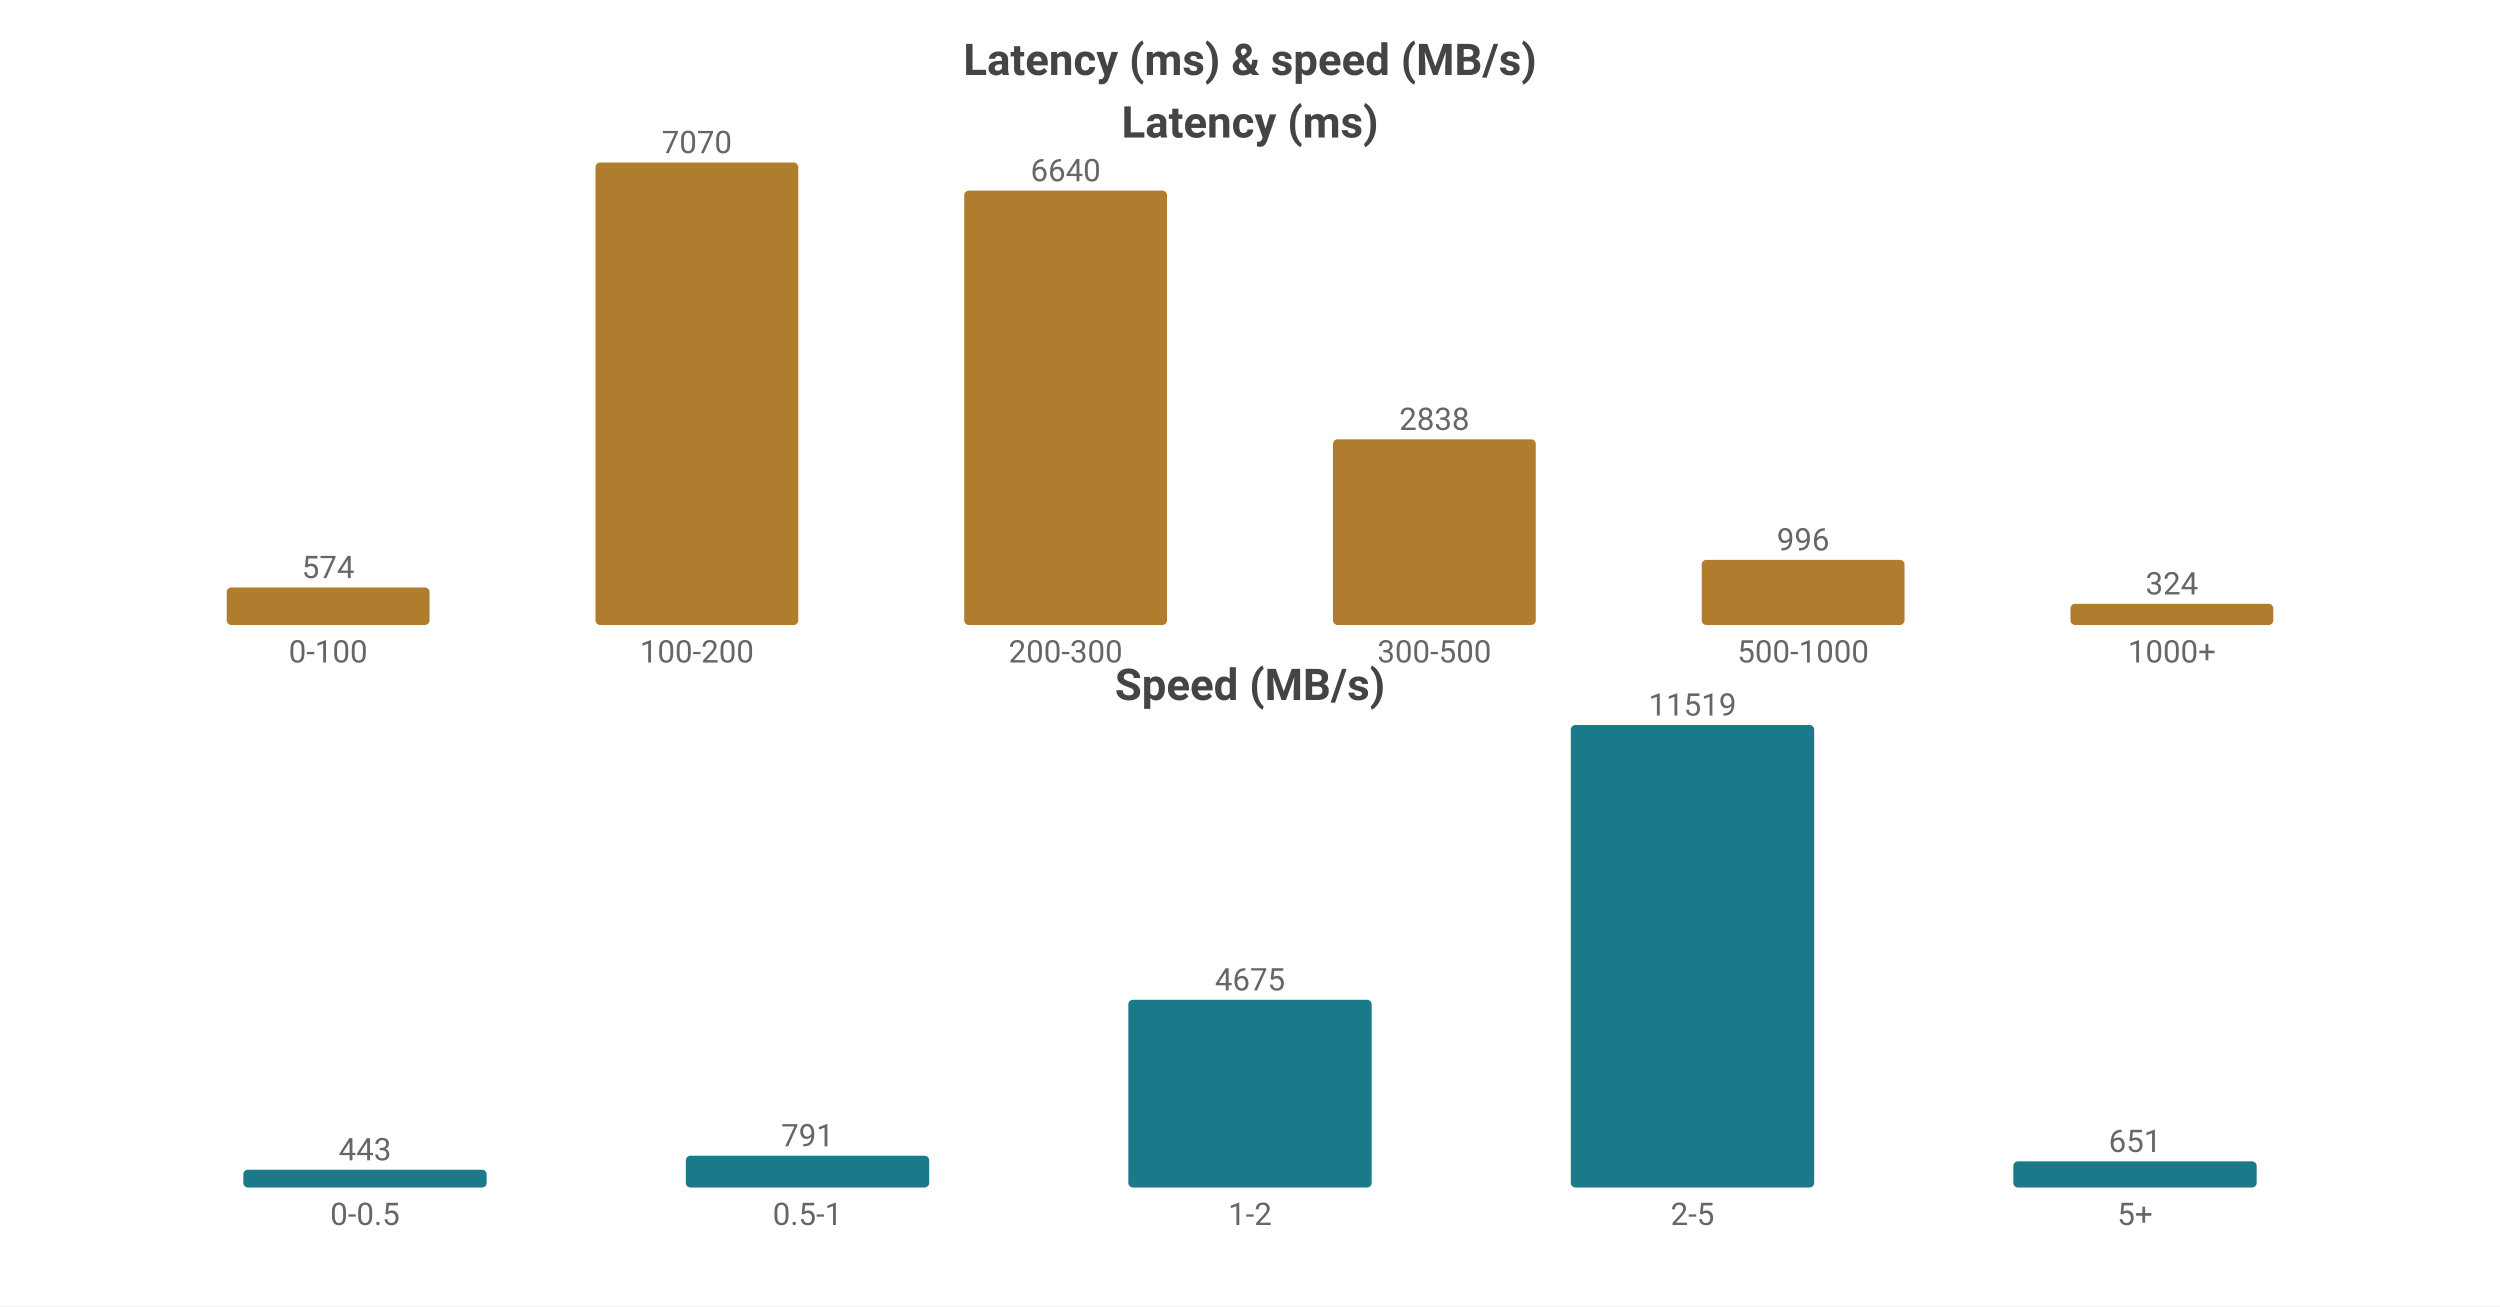
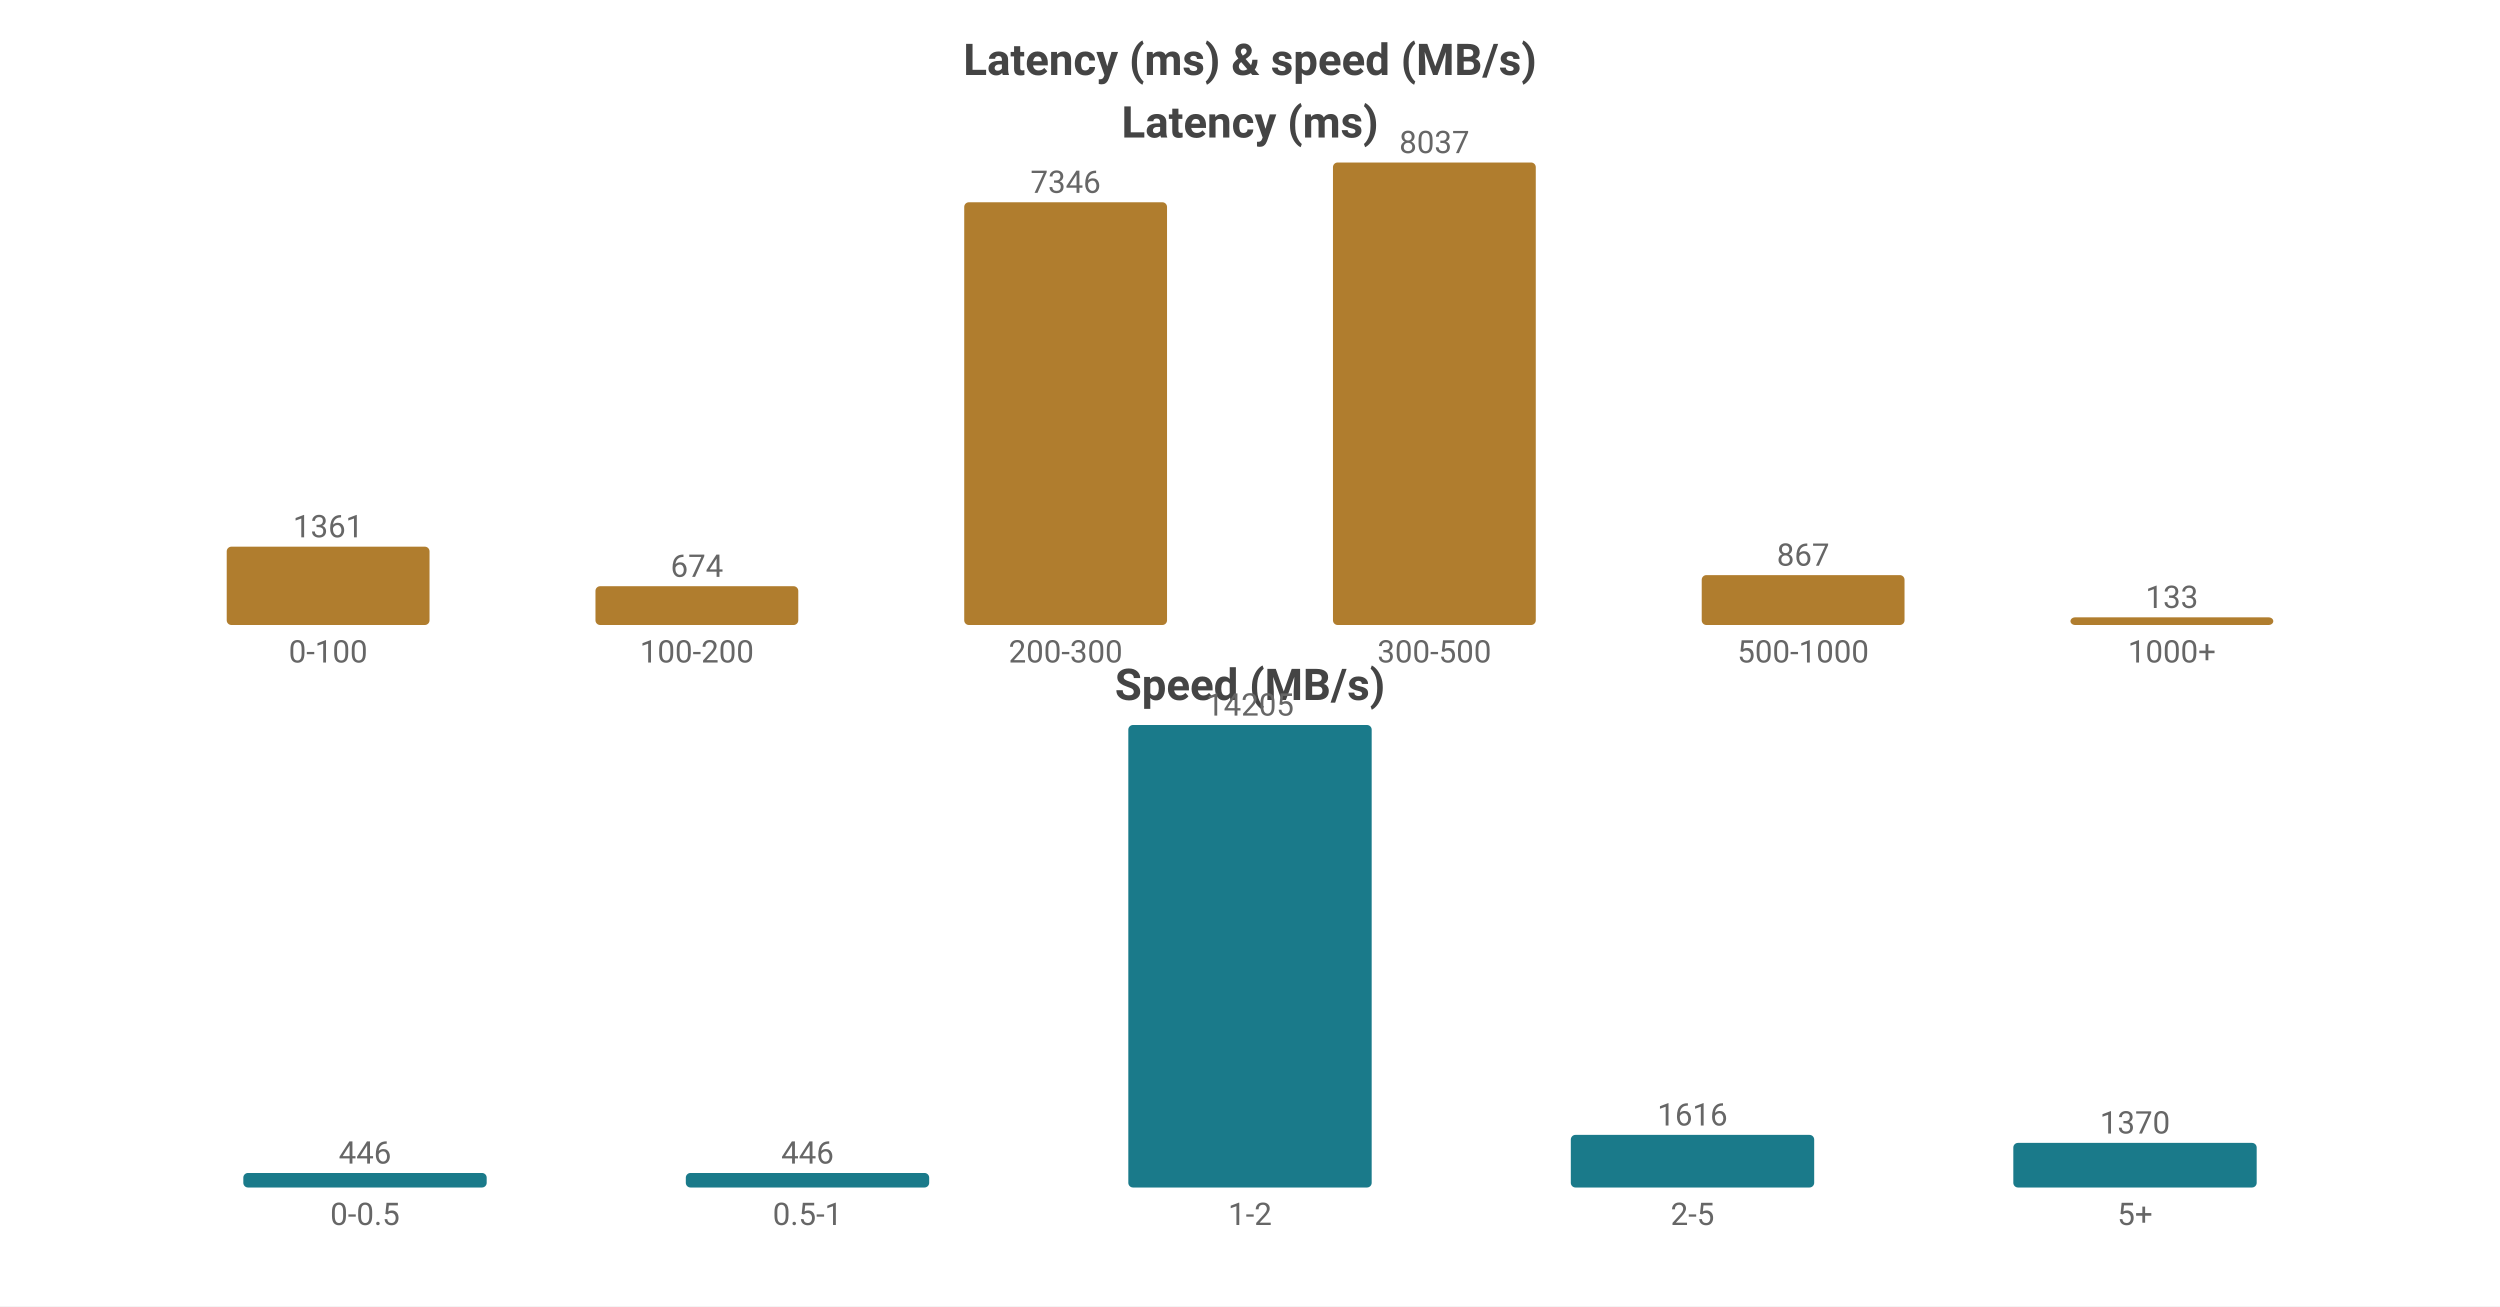
<svg xmlns="http://www.w3.org/2000/svg" width="800" height="418" viewBox="0 0 800 418">
  <rect width="800" height="418" fill="#ffffff" />
  <style>text{font-family:system-ui,-apple-system,'Segoe UI',Roboto,'PingFang SC','Microsoft YaHei','Noto Sans CJK SC',sans-serif}.g{stroke:#e8e8e8;stroke-width:1}.a{stroke:#999;stroke-width:1}.t{font-size:10px;fill:#666}.m{font-size:10px;text-anchor:middle;fill:#666}.e{font-size:10px;text-anchor:end;fill:#666}.l{font-size:11px;fill:#333}.tt{font-size:14px;font-weight:600;text-anchor:middle;fill:#444}.em{font-size:13px;text-anchor:middle;fill:#999}</style>
  <text class="tt" x="400.0" y="24">Latency (ms) &amp; speed (MB/s)</text>
  <text class="tt" x="400.0" y="44">Latency (ms)</text>
-   <rect x="72.55" y="187.984" width="64.9" height="12.016" fill="#b07d2e" rx="1.5" />
-   <text class="m" x="105.0" y="184.984">574</text>
+   <rect x="72.55" y="174.937" width="64.9" height="25.063" fill="#b07d2e" rx="1.5" />
+   <text class="m" x="105.0" y="171.937">1361</text>
  <text class="m" x="105.0" y="212">0-100</text>
-   <rect x="190.55" y="52.0" width="64.9" height="148.0" fill="#b07d2e" rx="1.5" />
-   <text class="m" x="223.0" y="49.0">7070</text>
+   <rect x="190.55" y="187.588" width="64.9" height="12.412" fill="#b07d2e" rx="1.5" />
+   <text class="m" x="223.0" y="184.588">674</text>
  <text class="m" x="223.0" y="212">100-200</text>
-   <rect x="308.55" y="61.001" width="64.9" height="138.999" fill="#b07d2e" rx="1.5" />
-   <text class="m" x="341.0" y="58.001">6640</text>
+   <rect x="308.55" y="64.725" width="64.9" height="135.275" fill="#b07d2e" rx="1.5" />
+   <text class="m" x="341.0" y="61.725">7346</text>
  <text class="m" x="341.0" y="212">200-300</text>
-   <rect x="426.55" y="140.591" width="64.9" height="59.409" fill="#b07d2e" rx="1.5" />
-   <text class="m" x="459.0" y="137.591">2838</text>
+   <rect x="426.55" y="52.0" width="64.9" height="148.0" fill="#b07d2e" rx="1.5" />
+   <text class="m" x="459.0" y="49.0">8037</text>
  <text class="m" x="459.0" y="212">300-500</text>
-   <rect x="544.55" y="179.15" width="64.9" height="20.85" fill="#b07d2e" rx="1.5" />
-   <text class="m" x="577.0" y="176.15">996</text>
+   <rect x="544.55" y="184.034" width="64.9" height="15.966" fill="#b07d2e" rx="1.5" />
+   <text class="m" x="577.0" y="181.034">867</text>
  <text class="m" x="577.0" y="212">500-1000</text>
-   <rect x="662.55" y="193.218" width="64.9" height="6.782" fill="#b07d2e" rx="1.5" />
-   <text class="m" x="695.0" y="190.218">324</text>
+   <rect x="662.55" y="197.551" width="64.9" height="2.449" fill="#b07d2e" rx="1.5" />
+   <text class="m" x="695.0" y="194.551">133</text>
  <text class="m" x="695.0" y="212">1000+</text>
  <text class="tt" x="400.0" y="224">Speed (MB/s)</text>
-   <rect x="77.86" y="374.308" width="77.88" height="5.692" fill="#1a7a8a" rx="1.5" />
-   <text class="m" x="116.8" y="371.308">443</text>
+   <rect x="77.86" y="375.353" width="77.88" height="4.647" fill="#1a7a8a" rx="1.5" />
+   <text class="m" x="116.8" y="372.353">446</text>
  <text class="m" x="116.8" y="392">0-0.5</text>
-   <rect x="219.46" y="369.837" width="77.88" height="10.163" fill="#1a7a8a" rx="1.5" />
-   <text class="m" x="258.4" y="366.837">791</text>
+   <rect x="219.46" y="375.353" width="77.88" height="4.647" fill="#1a7a8a" rx="1.5" />
+   <text class="m" x="258.4" y="372.353">446</text>
  <text class="m" x="258.4" y="392">0.5-1</text>
-   <rect x="361.06" y="319.934" width="77.88" height="60.066" fill="#1a7a8a" rx="1.5" />
-   <text class="m" x="400.0" y="316.934">4675</text>
+   <rect x="361.06" y="232.0" width="77.88" height="148.0" fill="#1a7a8a" rx="1.5" />
+   <text class="m" x="400.0" y="229.0">14205</text>
  <text class="m" x="400.0" y="392">1-2</text>
-   <rect x="502.66" y="232.0" width="77.88" height="148.0" fill="#1a7a8a" rx="1.5" />
-   <text class="m" x="541.6" y="229.0">11519</text>
+   <rect x="502.66" y="363.163" width="77.88" height="16.837" fill="#1a7a8a" rx="1.5" />
+   <text class="m" x="541.6" y="360.163">1616</text>
  <text class="m" x="541.6" y="392">2-5</text>
-   <rect x="644.26" y="371.636" width="77.88" height="8.364" fill="#1a7a8a" rx="1.5" />
-   <text class="m" x="683.2" y="368.636">651</text>
+   <rect x="644.26" y="365.726" width="77.88" height="14.274" fill="#1a7a8a" rx="1.5" />
+   <text class="m" x="683.2" y="362.726">1370</text>
  <text class="m" x="683.2" y="392">5+</text>
</svg>
